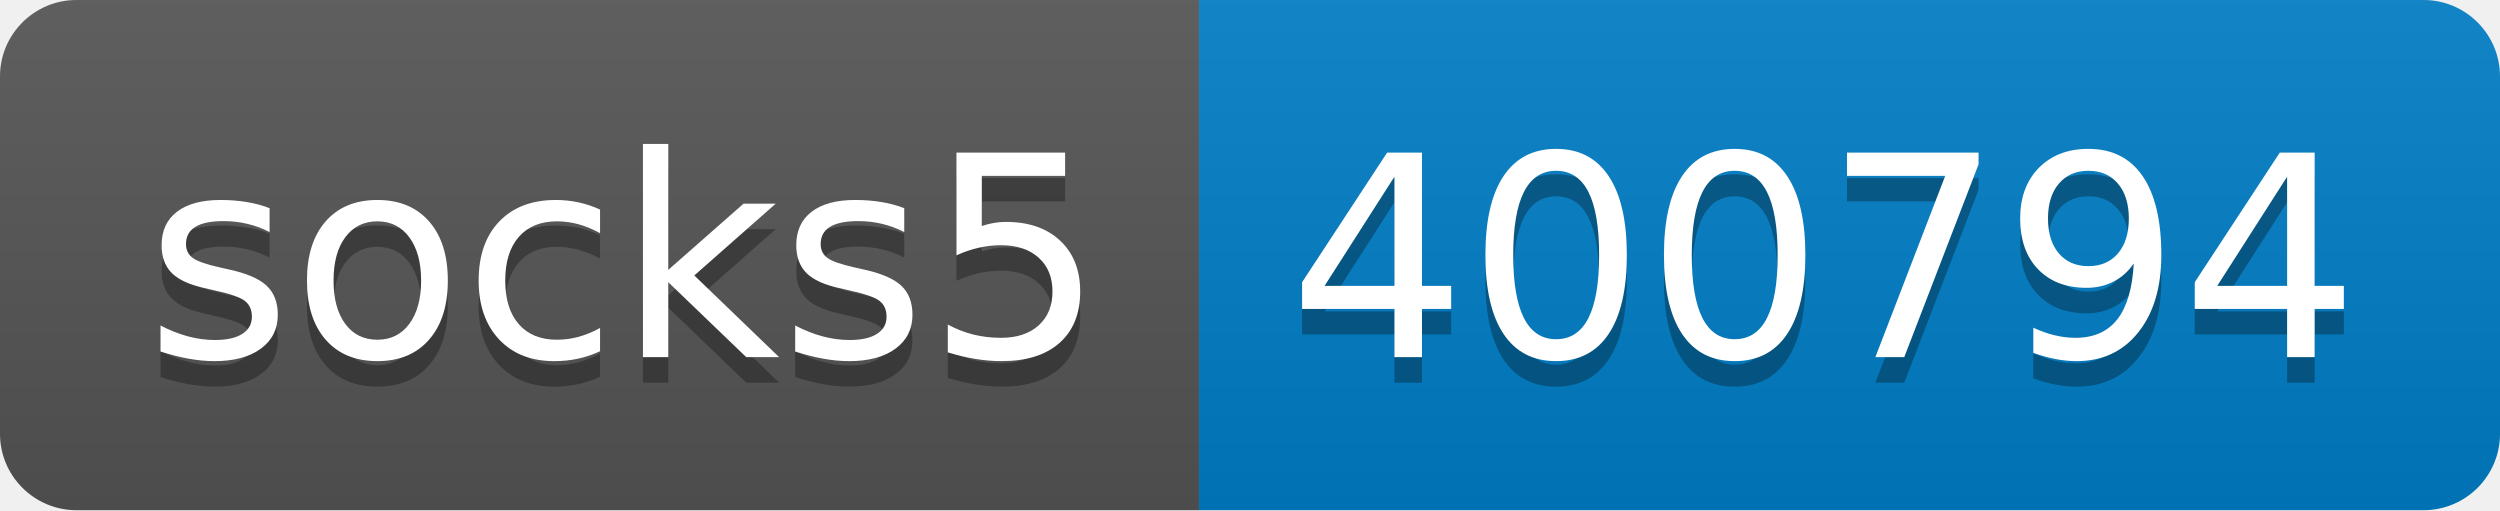
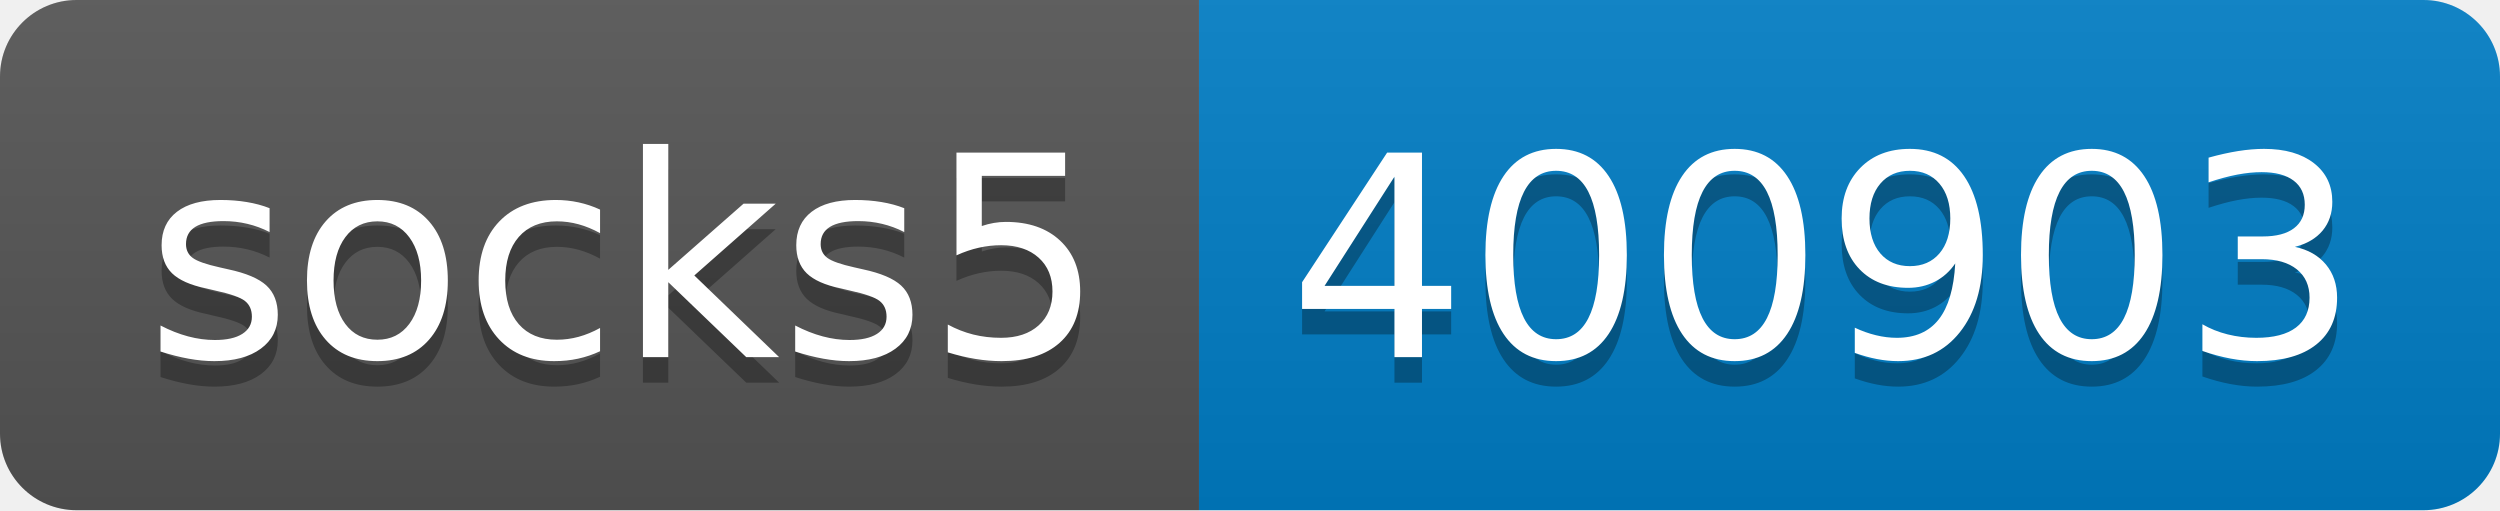
- <svg xmlns="http://www.w3.org/2000/svg" width="98" height="20" role="img" aria-label="socks5: 400794">
+ <svg xmlns="http://www.w3.org/2000/svg" width="98" height="20" role="img" aria-label="socks5: 400903">
  <linearGradient id="s" x2="0" y2="100%">
    <stop offset="0" stop-color="#bbb" stop-opacity=".1" />
    <stop offset="1" stop-opacity=".1" />
  </linearGradient>
  <clipPath id="r">
    <rect width="98" height="20" rx="3" fill="#fff" />
  </clipPath>
  <g clip-path="url(#r)">
    <rect width="47" height="20" fill="#555" />
    <rect x="47" width="51" height="20" fill="#007ec6" />
    <rect width="98" height="20" fill="url(#s)" />
  </g>
  <g fill="#fff" text-anchor="middle" font-family="Verdana,Geneva,DejaVu Sans,sans-serif" text-rendering="geometricPrecision" font-size="110">
    <text aria-hidden="true" x="245" y="150" fill="#010101" fill-opacity=".3" transform="scale(.1)" textLength="370">socks5</text>
    <text x="245" y="140" transform="scale(.1)" fill="#fff" textLength="370">socks5</text>
-     <text aria-hidden="true" x="715" y="150" fill="#010101" fill-opacity=".3" transform="scale(.1)" textLength="410">400794</text>
-     <text x="715" y="140" transform="scale(.1)" fill="#fff" textLength="410">400794</text>
+     <text aria-hidden="true" x="715" y="150" fill="#010101" fill-opacity=".3" transform="scale(.1)" textLength="410">400903</text>
+     <text x="715" y="140" transform="scale(.1)" fill="#fff" textLength="410">400903</text>
  </g>
</svg>
